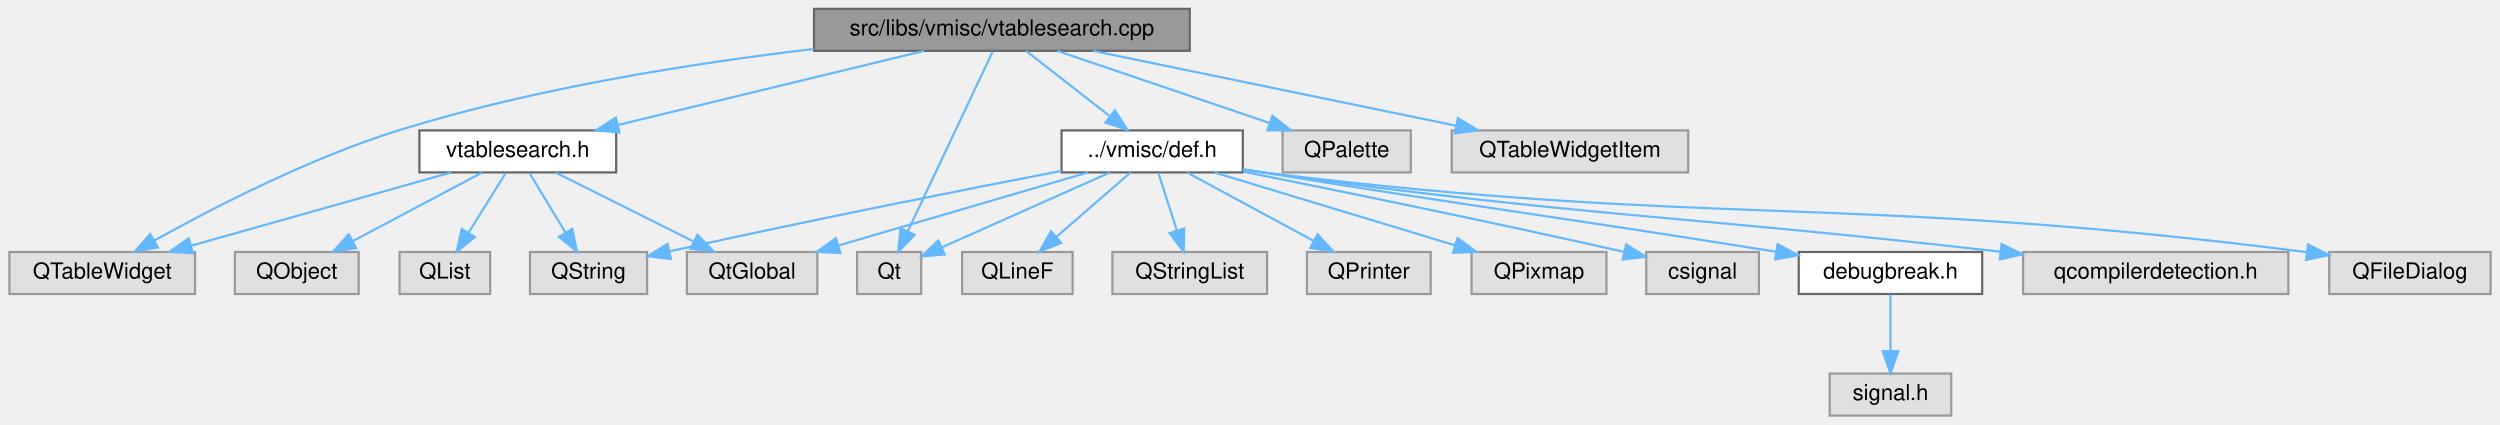
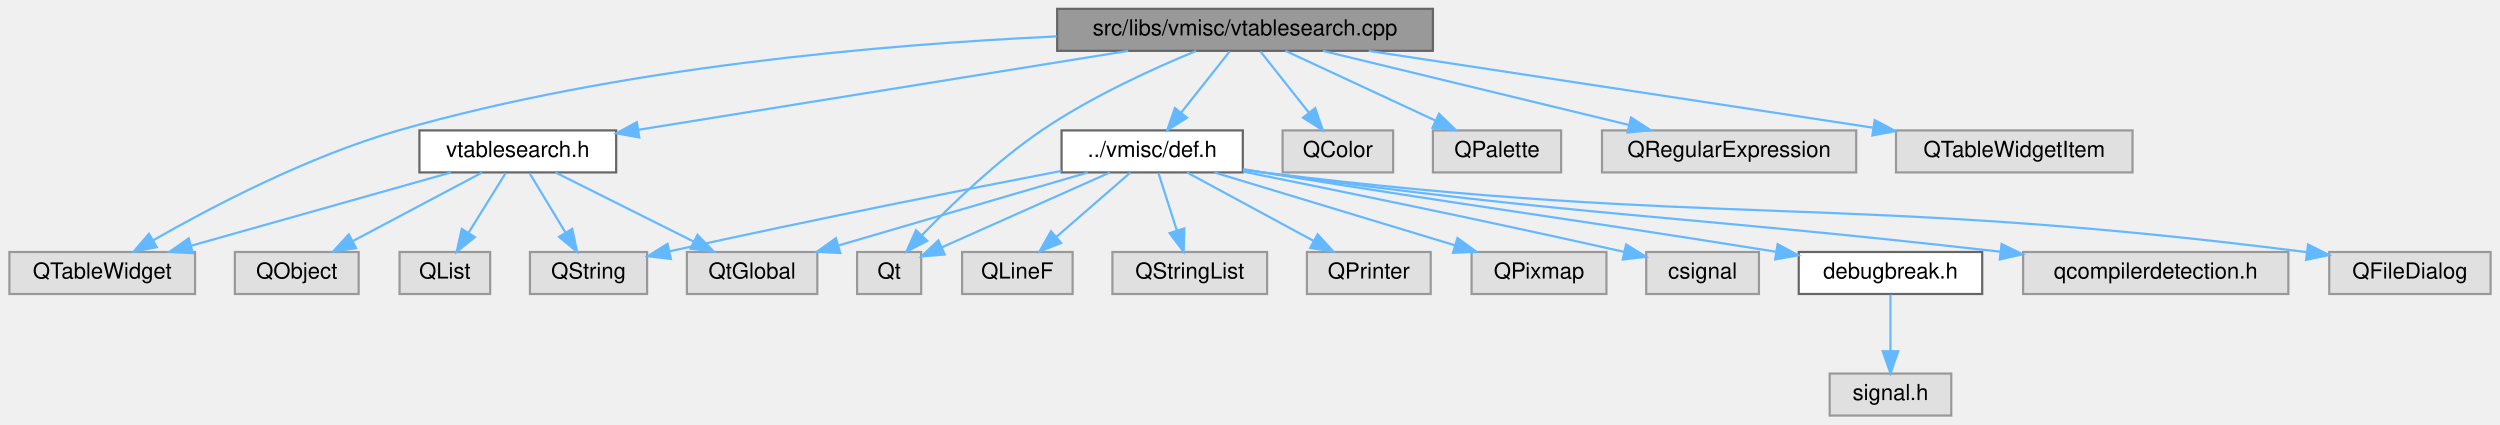
<svg xmlns="http://www.w3.org/2000/svg" xmlns:xlink="http://www.w3.org/1999/xlink" width="1131pt" height="192pt" viewBox="0.00 0.00 1130.50 192.00">
  <g id="graph0" class="graph" transform="scale(1 1) rotate(0) translate(4 188)">
    <g id="Node000001" class="node">
      <g id="a_Node000001">
        <a xlink:title=" ">
-           <polygon fill="#999999" stroke="#666666" points="534,-184 364,-184 364,-165 534,-165 534,-184" />
-           <text text-anchor="middle" x="449" y="-172" font-family="Helvetica,sans-Serif" font-size="10.00">src/libs/vmisc/vtablesearch.cpp</text>
+           <polygon fill="#999999" stroke="#666666" points="644,-184 474,-184 474,-165 644,-165 644,-184" />
+           <text text-anchor="middle" x="559" y="-172" font-family="Helvetica,sans-Serif" font-size="10.00">src/libs/vmisc/vtablesearch.cpp</text>
        </a>
      </g>
    </g>
    <g id="Node000002" class="node">
      <g id="a_Node000002">
        <a xlink:href="../../db/dcf/vtablesearch_8h.html" target="_top" xlink:title=" ">
          <polygon fill="white" stroke="#666666" points="274.5,-129 185.5,-129 185.5,-110 274.5,-110 274.5,-129" />
          <text text-anchor="middle" x="230" y="-117" font-family="Helvetica,sans-Serif" font-size="10.00">vtablesearch.h</text>
        </a>
      </g>
    </g>
    <g id="edge1_Node000001_Node000002" class="edge">
      <g id="a_edge1_Node000001_Node000002">
        <a xlink:title=" ">
-           <path fill="none" stroke="#63b8ff" d="M413.81,-164.98C376.17,-155.87 316.34,-141.4 275.23,-131.45" />
-           <polygon fill="#63b8ff" stroke="#63b8ff" points="276,-128.03 265.46,-129.08 274.36,-134.84 276,-128.03" />
+           <path fill="none" stroke="#63b8ff" d="M506.14,-164.98C445.32,-155.19 345.94,-139.18 284.45,-129.27" />
+           <polygon fill="#63b8ff" stroke="#63b8ff" points="284.97,-125.81 274.55,-127.68 283.86,-132.72 284.97,-125.81" />
        </a>
      </g>
    </g>
    <g id="Node000006" class="node">
      <g id="a_Node000006">
        <a xlink:title=" ">
          <polygon fill="#e0e0e0" stroke="#999999" points="84,-74 0,-74 0,-55 84,-55 84,-74" />
          <text text-anchor="middle" x="42" y="-62" font-family="Helvetica,sans-Serif" font-size="10.00">QTableWidget</text>
        </a>
      </g>
    </g>
-     <g id="edge8_Node000001_Node000006" class="edge">
-       <g id="a_edge8_Node000001_Node000006">
-         <a xlink:title=" ">
-           <path fill="none" stroke="#63b8ff" d="M363.95,-165.86C309.35,-159.44 237.44,-148.14 176,-129 135.5,-116.38 91.63,-93.7 65.5,-79.14" />
-           <polygon fill="#63b8ff" stroke="#63b8ff" points="67.14,-76.05 56.71,-74.17 63.7,-82.14 67.14,-76.05" />
+     <g id="edge10_Node000001_Node000006" class="edge">
+       <g id="a_edge10_Node000001_Node000006">
+         <a xlink:title=" ">
+           <path fill="none" stroke="#63b8ff" d="M473.77,-171.53C395.11,-167.87 275.74,-157.58 176,-129 135,-117.25 90.95,-94.12 64.97,-79.25" />
+           <polygon fill="#63b8ff" stroke="#63b8ff" points="66.66,-76.19 56.25,-74.19 63.14,-82.24 66.66,-76.19" />
        </a>
      </g>
    </g>
    <g id="Node000008" class="node">
      <g id="a_Node000008">
        <a xlink:title=" ">
-           <polygon fill="#e0e0e0" stroke="#999999" points="634,-129 576,-129 576,-110 634,-110 634,-129" />
-           <text text-anchor="middle" x="605" y="-117" font-family="Helvetica,sans-Serif" font-size="10.00">QPalette</text>
+           <polygon fill="#e0e0e0" stroke="#999999" points="626,-129 576,-129 576,-110 626,-110 626,-129" />
+           <text text-anchor="middle" x="601" y="-117" font-family="Helvetica,sans-Serif" font-size="10.00">QColor</text>
        </a>
      </g>
    </g>
    <g id="edge7_Node000001_Node000008" class="edge">
      <g id="a_edge7_Node000001_Node000008">
        <a xlink:title=" ">
-           <path fill="none" stroke="#63b8ff" d="M474.06,-164.98C500.03,-156.16 540.81,-142.31 569.96,-132.41" />
-           <polygon fill="#63b8ff" stroke="#63b8ff" points="571.4,-135.61 579.74,-129.08 569.15,-128.99 571.4,-135.61" />
+           <path fill="none" stroke="#63b8ff" d="M565.94,-164.75C571.87,-157.26 580.57,-146.28 587.82,-137.13" />
+           <polygon fill="#63b8ff" stroke="#63b8ff" points="590.73,-139.1 594.19,-129.09 585.24,-134.75 590.73,-139.1" />
        </a>
      </g>
    </g>
    <g id="Node000009" class="node">
      <g id="a_Node000009">
        <a xlink:title=" ">
-           <polygon fill="#e0e0e0" stroke="#999999" points="759.5,-129 652.5,-129 652.5,-110 759.5,-110 759.5,-129" />
-           <text text-anchor="middle" x="706" y="-117" font-family="Helvetica,sans-Serif" font-size="10.00">QTableWidgetItem</text>
-         </a>
-       </g>
-     </g>
-     <g id="edge9_Node000001_Node000009" class="edge">
-       <g id="a_edge9_Node000001_Node000009">
-         <a xlink:title=" ">
-           <path fill="none" stroke="#63b8ff" d="M490.29,-164.98C534.93,-155.78 606.16,-141.09 654.45,-131.13" />
-           <polygon fill="#63b8ff" stroke="#63b8ff" points="655.3,-134.53 664.38,-129.08 653.88,-127.67 655.3,-134.53" />
+           <polygon fill="#e0e0e0" stroke="#999999" points="702,-129 644,-129 644,-110 702,-110 702,-129" />
+           <text text-anchor="middle" x="673" y="-117" font-family="Helvetica,sans-Serif" font-size="10.00">QPalette</text>
+         </a>
+       </g>
+     </g>
+     <g id="edge8_Node000001_Node000009" class="edge">
+       <g id="a_edge8_Node000001_Node000009">
+         <a xlink:title=" ">
+           <path fill="none" stroke="#63b8ff" d="M577.32,-164.98C595.66,-156.46 624.11,-143.23 645.23,-133.41" />
+           <polygon fill="#63b8ff" stroke="#63b8ff" points="646.76,-136.56 654.35,-129.17 643.81,-130.21 646.76,-136.56" />
        </a>
      </g>
    </g>
    <g id="Node000010" class="node">
      <g id="a_Node000010">
        <a xlink:title=" ">
+           <polygon fill="#e0e0e0" stroke="#999999" points="835.5,-129 720.5,-129 720.5,-110 835.5,-110 835.5,-129" />
+           <text text-anchor="middle" x="778" y="-117" font-family="Helvetica,sans-Serif" font-size="10.00">QRegularExpression</text>
+         </a>
+       </g>
+     </g>
+     <g id="edge9_Node000001_Node000010" class="edge">
+       <g id="a_edge9_Node000001_Node000010">
+         <a xlink:title=" ">
+           <path fill="none" stroke="#63b8ff" d="M594.19,-164.98C631.83,-155.87 691.66,-141.4 732.77,-131.45" />
+           <polygon fill="#63b8ff" stroke="#63b8ff" points="733.64,-134.84 742.54,-129.08 732,-128.03 733.64,-134.84" />
+         </a>
+       </g>
+     </g>
+     <g id="Node000011" class="node">
+       <g id="a_Node000011">
+         <a xlink:title=" ">
+           <polygon fill="#e0e0e0" stroke="#999999" points="960.5,-129 853.5,-129 853.5,-110 960.5,-110 960.5,-129" />
+           <text text-anchor="middle" x="907" y="-117" font-family="Helvetica,sans-Serif" font-size="10.00">QTableWidgetItem</text>
+         </a>
+       </g>
+     </g>
+     <g id="edge11_Node000001_Node000011" class="edge">
+       <g id="a_edge11_Node000001_Node000011">
+         <a xlink:title=" ">
+           <path fill="none" stroke="#63b8ff" d="M614.91,-164.98C677.19,-155.5 777.69,-140.19 843.05,-130.24" />
+           <polygon fill="#63b8ff" stroke="#63b8ff" points="843.87,-133.66 853.23,-128.69 842.82,-126.73 843.87,-133.66" />
+         </a>
+       </g>
+     </g>
+     <g id="Node000012" class="node">
+       <g id="a_Node000012">
+         <a xlink:title=" ">
          <polygon fill="#e0e0e0" stroke="#999999" points="412.5,-74 383.5,-74 383.5,-55 412.5,-55 412.5,-74" />
          <text text-anchor="middle" x="398" y="-62" font-family="Helvetica,sans-Serif" font-size="10.00">Qt</text>
        </a>
      </g>
    </g>
-     <g id="edge10_Node000001_Node000010" class="edge">
-       <g id="a_edge10_Node000001_Node000010">
-         <a xlink:title=" ">
-           <path fill="none" stroke="#63b8ff" d="M444.83,-164.66C436.45,-146.93 417.47,-106.73 406.41,-83.32" />
-           <polygon fill="#63b8ff" stroke="#63b8ff" points="409.52,-81.71 402.09,-74.16 403.19,-84.7 409.52,-81.71" />
-         </a>
-       </g>
-     </g>
-     <g id="Node000011" class="node">
-       <g id="a_Node000011">
+     <g id="edge12_Node000001_Node000012" class="edge">
+       <g id="a_edge12_Node000001_Node000012">
+         <a xlink:title=" ">
+           <path fill="none" stroke="#63b8ff" d="M536.83,-164.94C517.55,-157.01 489.3,-144.17 467,-129 446.52,-115.07 426.01,-95.27 412.74,-81.5" />
+           <polygon fill="#63b8ff" stroke="#63b8ff" points="415.23,-79.04 405.82,-74.17 410.15,-83.85 415.23,-79.04" />
+         </a>
+       </g>
+     </g>
+     <g id="Node000013" class="node">
+       <g id="a_Node000013">
        <a xlink:href="../../d4/da4/def_8h.html" target="_top" xlink:title=" ">
          <polygon fill="white" stroke="#666666" points="558,-129 476,-129 476,-110 558,-110 558,-129" />
          <text text-anchor="middle" x="517" y="-117" font-family="Helvetica,sans-Serif" font-size="10.00">../vmisc/def.h</text>
        </a>
      </g>
    </g>
-     <g id="edge11_Node000001_Node000011" class="edge">
-       <g id="a_edge11_Node000001_Node000011">
-         <a xlink:title=" ">
-           <path fill="none" stroke="#63b8ff" d="M459.93,-164.98C470.08,-157.07 485.42,-145.11 497.65,-135.58" />
-           <polygon fill="#63b8ff" stroke="#63b8ff" points="500.14,-138.08 505.88,-129.17 495.84,-132.56 500.14,-138.08" />
+     <g id="edge13_Node000001_Node000013" class="edge">
+       <g id="a_edge13_Node000001_Node000013">
+         <a xlink:title=" ">
+           <path fill="none" stroke="#63b8ff" d="M552.06,-164.75C546.13,-157.26 537.43,-146.28 530.18,-137.13" />
+           <polygon fill="#63b8ff" stroke="#63b8ff" points="532.76,-134.75 523.81,-129.09 527.27,-139.1 532.76,-134.75" />
        </a>
      </g>
    </g>
    <g id="Node000003" class="node">
      <g id="a_Node000003">
        <a xlink:title=" ">
          <polygon fill="#e0e0e0" stroke="#999999" points="158,-74 102,-74 102,-55 158,-55 158,-74" />
          <text text-anchor="middle" x="130" y="-62" font-family="Helvetica,sans-Serif" font-size="10.00">QObject</text>
        </a>
      </g>
    </g>
    <g id="edge2_Node000002_Node000003" class="edge">
      <g id="a_edge2_Node000002_Node000003">
        <a xlink:title=" ">
          <path fill="none" stroke="#63b8ff" d="M213.93,-109.98C198.14,-101.61 173.78,-88.7 155.37,-78.95" />
          <polygon fill="#63b8ff" stroke="#63b8ff" points="156.83,-75.76 146.36,-74.17 153.56,-81.95 156.83,-75.76" />
        </a>
      </g>
    </g>
    <g id="Node000004" class="node">
      <g id="a_Node000004">
        <a xlink:title=" ">
          <polygon fill="#e0e0e0" stroke="#999999" points="217.5,-74 176.5,-74 176.5,-55 217.5,-55 217.5,-74" />
          <text text-anchor="middle" x="197" y="-62" font-family="Helvetica,sans-Serif" font-size="10.00">QList</text>
        </a>
      </g>
    </g>
    <g id="edge3_Node000002_Node000004" class="edge">
      <g id="a_edge3_Node000002_Node000004">
        <a xlink:title=" ">
          <path fill="none" stroke="#63b8ff" d="M224.55,-109.75C219.99,-102.42 213.33,-91.73 207.71,-82.7" />
          <polygon fill="#63b8ff" stroke="#63b8ff" points="210.6,-80.73 202.35,-74.09 204.66,-84.43 210.6,-80.73" />
        </a>
      </g>
    </g>
    <g id="Node000005" class="node">
      <g id="a_Node000005">
        <a xlink:title=" ">
          <polygon fill="#e0e0e0" stroke="#999999" points="288.5,-74 235.5,-74 235.5,-55 288.5,-55 288.5,-74" />
          <text text-anchor="middle" x="262" y="-62" font-family="Helvetica,sans-Serif" font-size="10.00">QString</text>
        </a>
      </g>
    </g>
    <g id="edge4_Node000002_Node000005" class="edge">
      <g id="a_edge4_Node000002_Node000005">
        <a xlink:title=" ">
          <path fill="none" stroke="#63b8ff" d="M235.28,-109.75C239.71,-102.42 246.16,-91.73 251.62,-82.7" />
          <polygon fill="#63b8ff" stroke="#63b8ff" points="254.64,-84.46 256.81,-74.09 248.65,-80.84 254.64,-84.46" />
        </a>
      </g>
    </g>
    <g id="edge5_Node000002_Node000006" class="edge">
      <g id="a_edge5_Node000002_Node000006">
        <a xlink:title=" ">
          <path fill="none" stroke="#63b8ff" d="M199.79,-109.98C167.96,-101.01 117.64,-86.82 82.4,-76.89" />
          <polygon fill="#63b8ff" stroke="#63b8ff" points="83.02,-73.43 72.44,-74.08 81.12,-80.16 83.02,-73.43" />
        </a>
      </g>
    </g>
    <g id="Node000007" class="node">
      <g id="a_Node000007">
        <a xlink:title=" ">
          <polygon fill="#e0e0e0" stroke="#999999" points="365.5,-74 306.5,-74 306.5,-55 365.5,-55 365.5,-74" />
          <text text-anchor="middle" x="336" y="-62" font-family="Helvetica,sans-Serif" font-size="10.00">QtGlobal</text>
        </a>
      </g>
    </g>
    <g id="edge6_Node000002_Node000007" class="edge">
      <g id="a_edge6_Node000002_Node000007">
        <a xlink:title=" ">
          <path fill="none" stroke="#63b8ff" d="M247.03,-109.98C263.93,-101.54 290.06,-88.47 309.64,-78.68" />
          <polygon fill="#63b8ff" stroke="#63b8ff" points="311.28,-81.77 318.66,-74.17 308.15,-75.51 311.28,-81.77" />
        </a>
      </g>
    </g>
-     <g id="edge15_Node000011_Node000005" class="edge">
-       <g id="a_edge15_Node000011_Node000005">
+     <g id="edge17_Node000013_Node000005" class="edge">
+       <g id="a_edge17_Node000013_Node000005">
        <a xlink:title=" ">
          <path fill="none" stroke="#63b8ff" d="M475.95,-110.69C433.76,-102.55 365.93,-89.17 298.65,-74.31" />
          <polygon fill="#63b8ff" stroke="#63b8ff" points="299.25,-70.85 288.73,-72.1 297.73,-77.69 299.25,-70.85" />
        </a>
      </g>
    </g>
-     <g id="edge18_Node000011_Node000007" class="edge">
-       <g id="a_edge18_Node000011_Node000007">
+     <g id="edge20_Node000013_Node000007" class="edge">
+       <g id="a_edge20_Node000013_Node000007">
        <a xlink:title=" ">
          <path fill="none" stroke="#63b8ff" d="M487.92,-109.98C457.4,-101.05 409.24,-86.94 375.34,-77.02" />
          <polygon fill="#63b8ff" stroke="#63b8ff" points="375.89,-73.53 365.31,-74.08 373.92,-80.25 375.89,-73.53" />
        </a>
      </g>
    </g>
-     <g id="edge17_Node000011_Node000010" class="edge">
-       <g id="a_edge17_Node000011_Node000010">
+     <g id="edge19_Node000013_Node000012" class="edge">
+       <g id="a_edge19_Node000013_Node000012">
        <a xlink:title=" ">
          <path fill="none" stroke="#63b8ff" d="M497.88,-109.98C477.16,-100.76 444.08,-86.02 421.72,-76.06" />
          <polygon fill="#63b8ff" stroke="#63b8ff" points="423.13,-72.86 412.57,-71.99 420.28,-79.26 423.13,-72.86" />
        </a>
      </g>
    </g>
-     <g id="Node000012" class="node">
-       <g id="a_Node000012">
+     <g id="Node000014" class="node">
+       <g id="a_Node000014">
        <a xlink:title=" ">
          <polygon fill="#e0e0e0" stroke="#999999" points="1031,-74 911,-74 911,-55 1031,-55 1031,-74" />
          <text text-anchor="middle" x="971" y="-62" font-family="Helvetica,sans-Serif" font-size="10.00">qcompilerdetection.h</text>
        </a>
      </g>
    </g>
-     <g id="edge12_Node000011_Node000012" class="edge">
-       <g id="a_edge12_Node000011_Node000012">
+     <g id="edge14_Node000013_Node000014" class="edge">
+       <g id="a_edge14_Node000013_Node000014">
        <a xlink:title=" ">
          <path fill="none" stroke="#63b8ff" d="M558.17,-111.3C561.15,-110.84 564.12,-110.4 567,-110 712.14,-89.88 751.56,-91.09 900.8,-74.12" />
          <polygon fill="#63b8ff" stroke="#63b8ff" points="901.26,-77.59 910.8,-72.97 900.46,-70.63 901.26,-77.59" />
        </a>
      </g>
    </g>
-     <g id="Node000013" class="node">
-       <g id="a_Node000013">
+     <g id="Node000015" class="node">
+       <g id="a_Node000015">
        <a xlink:title=" ">
          <polygon fill="#e0e0e0" stroke="#999999" points="1122.5,-74 1049.5,-74 1049.5,-55 1122.5,-55 1122.5,-74" />
          <text text-anchor="middle" x="1086" y="-62" font-family="Helvetica,sans-Serif" font-size="10.00">QFileDialog</text>
        </a>
      </g>
    </g>
-     <g id="edge13_Node000011_Node000013" class="edge">
-       <g id="a_edge13_Node000011_Node000013">
+     <g id="edge15_Node000013_Node000015" class="edge">
+       <g id="a_edge15_Node000013_Node000015">
        <a xlink:title=" ">
          <path fill="none" stroke="#63b8ff" d="M558.16,-111.19C561.14,-110.76 564.12,-110.35 567,-110 772.99,-84.71 829.18,-100.68 1039.28,-73.93" />
          <polygon fill="#63b8ff" stroke="#63b8ff" points="1039.93,-77.38 1049.4,-72.63 1039.03,-70.44 1039.93,-77.38" />
        </a>
      </g>
    </g>
-     <g id="Node000014" class="node">
-       <g id="a_Node000014">
+     <g id="Node000016" class="node">
+       <g id="a_Node000016">
        <a xlink:title=" ">
          <polygon fill="#e0e0e0" stroke="#999999" points="481,-74 431,-74 431,-55 481,-55 481,-74" />
          <text text-anchor="middle" x="456" y="-62" font-family="Helvetica,sans-Serif" font-size="10.00">QLineF</text>
        </a>
      </g>
    </g>
-     <g id="edge14_Node000011_Node000014" class="edge">
-       <g id="a_edge14_Node000011_Node000014">
+     <g id="edge16_Node000013_Node000016" class="edge">
+       <g id="a_edge16_Node000013_Node000016">
        <a xlink:title=" ">
          <path fill="none" stroke="#63b8ff" d="M507.2,-109.98C498.18,-102.15 484.59,-90.34 473.68,-80.86" />
          <polygon fill="#63b8ff" stroke="#63b8ff" points="475.82,-78.09 465.98,-74.17 471.23,-83.37 475.82,-78.09" />
        </a>
      </g>
    </g>
-     <g id="Node000015" class="node">
-       <g id="a_Node000015">
+     <g id="Node000017" class="node">
+       <g id="a_Node000017">
        <a xlink:title=" ">
          <polygon fill="#e0e0e0" stroke="#999999" points="569,-74 499,-74 499,-55 569,-55 569,-74" />
          <text text-anchor="middle" x="534" y="-62" font-family="Helvetica,sans-Serif" font-size="10.00">QStringList</text>
        </a>
      </g>
    </g>
-     <g id="edge16_Node000011_Node000015" class="edge">
-       <g id="a_edge16_Node000011_Node000015">
+     <g id="edge18_Node000013_Node000017" class="edge">
+       <g id="a_edge18_Node000013_Node000017">
        <a xlink:title=" ">
          <path fill="none" stroke="#63b8ff" d="M519.81,-109.75C522.06,-102.72 525.3,-92.62 528.12,-83.84" />
          <polygon fill="#63b8ff" stroke="#63b8ff" points="531.52,-84.68 531.25,-74.09 524.86,-82.54 531.52,-84.68" />
        </a>
      </g>
    </g>
-     <g id="Node000016" class="node">
-       <g id="a_Node000016">
+     <g id="Node000018" class="node">
+       <g id="a_Node000018">
        <a xlink:title=" ">
          <polygon fill="#e0e0e0" stroke="#999999" points="643,-74 587,-74 587,-55 643,-55 643,-74" />
          <text text-anchor="middle" x="615" y="-62" font-family="Helvetica,sans-Serif" font-size="10.00">QPrinter</text>
        </a>
      </g>
    </g>
-     <g id="edge19_Node000011_Node000016" class="edge">
-       <g id="a_edge19_Node000011_Node000016">
+     <g id="edge21_Node000013_Node000018" class="edge">
+       <g id="a_edge21_Node000013_Node000018">
        <a xlink:title=" ">
          <path fill="none" stroke="#63b8ff" d="M532.75,-109.98C548.23,-101.61 572.09,-88.7 590.14,-78.95" />
          <polygon fill="#63b8ff" stroke="#63b8ff" points="591.84,-82.01 598.97,-74.17 588.51,-75.85 591.84,-82.01" />
        </a>
      </g>
    </g>
-     <g id="Node000017" class="node">
-       <g id="a_Node000017">
+     <g id="Node000019" class="node">
+       <g id="a_Node000019">
        <a xlink:title=" ">
          <polygon fill="#e0e0e0" stroke="#999999" points="722.5,-74 661.5,-74 661.5,-55 722.5,-55 722.5,-74" />
          <text text-anchor="middle" x="692" y="-62" font-family="Helvetica,sans-Serif" font-size="10.00">QPixmap</text>
        </a>
      </g>
    </g>
-     <g id="edge20_Node000011_Node000017" class="edge">
-       <g id="a_edge20_Node000011_Node000017">
+     <g id="edge22_Node000013_Node000019" class="edge">
+       <g id="a_edge22_Node000013_Node000019">
        <a xlink:title=" ">
          <path fill="none" stroke="#63b8ff" d="M545.12,-109.98C574.62,-101.05 621.19,-86.94 653.97,-77.02" />
          <polygon fill="#63b8ff" stroke="#63b8ff" points="655.11,-80.33 663.66,-74.08 653.08,-73.63 655.11,-80.33" />
        </a>
      </g>
    </g>
-     <g id="Node000018" class="node">
-       <g id="a_Node000018">
+     <g id="Node000020" class="node">
+       <g id="a_Node000020">
        <a xlink:title=" ">
          <polygon fill="#e0e0e0" stroke="#999999" points="791.5,-74 740.5,-74 740.5,-55 791.5,-55 791.5,-74" />
          <text text-anchor="middle" x="766" y="-62" font-family="Helvetica,sans-Serif" font-size="10.00">csignal</text>
        </a>
      </g>
    </g>
-     <g id="edge21_Node000011_Node000018" class="edge">
-       <g id="a_edge21_Node000011_Node000018">
+     <g id="edge23_Node000013_Node000020" class="edge">
+       <g id="a_edge23_Node000013_Node000020">
        <a xlink:title=" ">
          <path fill="none" stroke="#63b8ff" d="M558.11,-110.37C599.24,-102.15 664.55,-88.84 730.65,-74.02" />
          <polygon fill="#63b8ff" stroke="#63b8ff" points="731.42,-77.43 740.41,-71.82 729.88,-70.6 731.42,-77.43" />
        </a>
      </g>
    </g>
-     <g id="Node000019" class="node">
-       <g id="a_Node000019">
+     <g id="Node000021" class="node">
+       <g id="a_Node000021">
        <a xlink:href="../../d4/d82/debugbreak_8h.html" target="_top" xlink:title=" ">
          <polygon fill="white" stroke="#666666" points="892.5,-74 809.5,-74 809.5,-55 892.5,-55 892.5,-74" />
          <text text-anchor="middle" x="851" y="-62" font-family="Helvetica,sans-Serif" font-size="10.00">debugbreak.h</text>
        </a>
      </g>
    </g>
-     <g id="edge22_Node000011_Node000019" class="edge">
-       <g id="a_edge22_Node000011_Node000019">
+     <g id="edge24_Node000013_Node000021" class="edge">
+       <g id="a_edge24_Node000013_Node000021">
        <a xlink:title=" ">
          <path fill="none" stroke="#63b8ff" d="M558.19,-111.45C561.17,-110.95 564.13,-110.47 567,-110 667.3,-93.73 694.89,-90.78 799.25,-74.1" />
          <polygon fill="#63b8ff" stroke="#63b8ff" points="799.94,-77.54 809.26,-72.5 798.83,-70.63 799.94,-77.54" />
        </a>
      </g>
    </g>
-     <g id="Node000020" class="node">
-       <g id="a_Node000020">
+     <g id="Node000022" class="node">
+       <g id="a_Node000022">
        <a xlink:title=" ">
          <polygon fill="#e0e0e0" stroke="#999999" points="878.5,-19 823.5,-19 823.5,0 878.5,0 878.5,-19" />
          <text text-anchor="middle" x="851" y="-7" font-family="Helvetica,sans-Serif" font-size="10.00">signal.h</text>
        </a>
      </g>
    </g>
-     <g id="edge23_Node000019_Node000020" class="edge">
-       <g id="a_edge23_Node000019_Node000020">
+     <g id="edge25_Node000021_Node000022" class="edge">
+       <g id="a_edge25_Node000021_Node000022">
        <a xlink:title=" ">
          <path fill="none" stroke="#63b8ff" d="M851,-54.75C851,-47.8 851,-37.85 851,-29.13" />
          <polygon fill="#63b8ff" stroke="#63b8ff" points="854.5,-29.09 851,-19.09 847.5,-29.09 854.5,-29.09" />
        </a>
      </g>
    </g>
  </g>
</svg>
